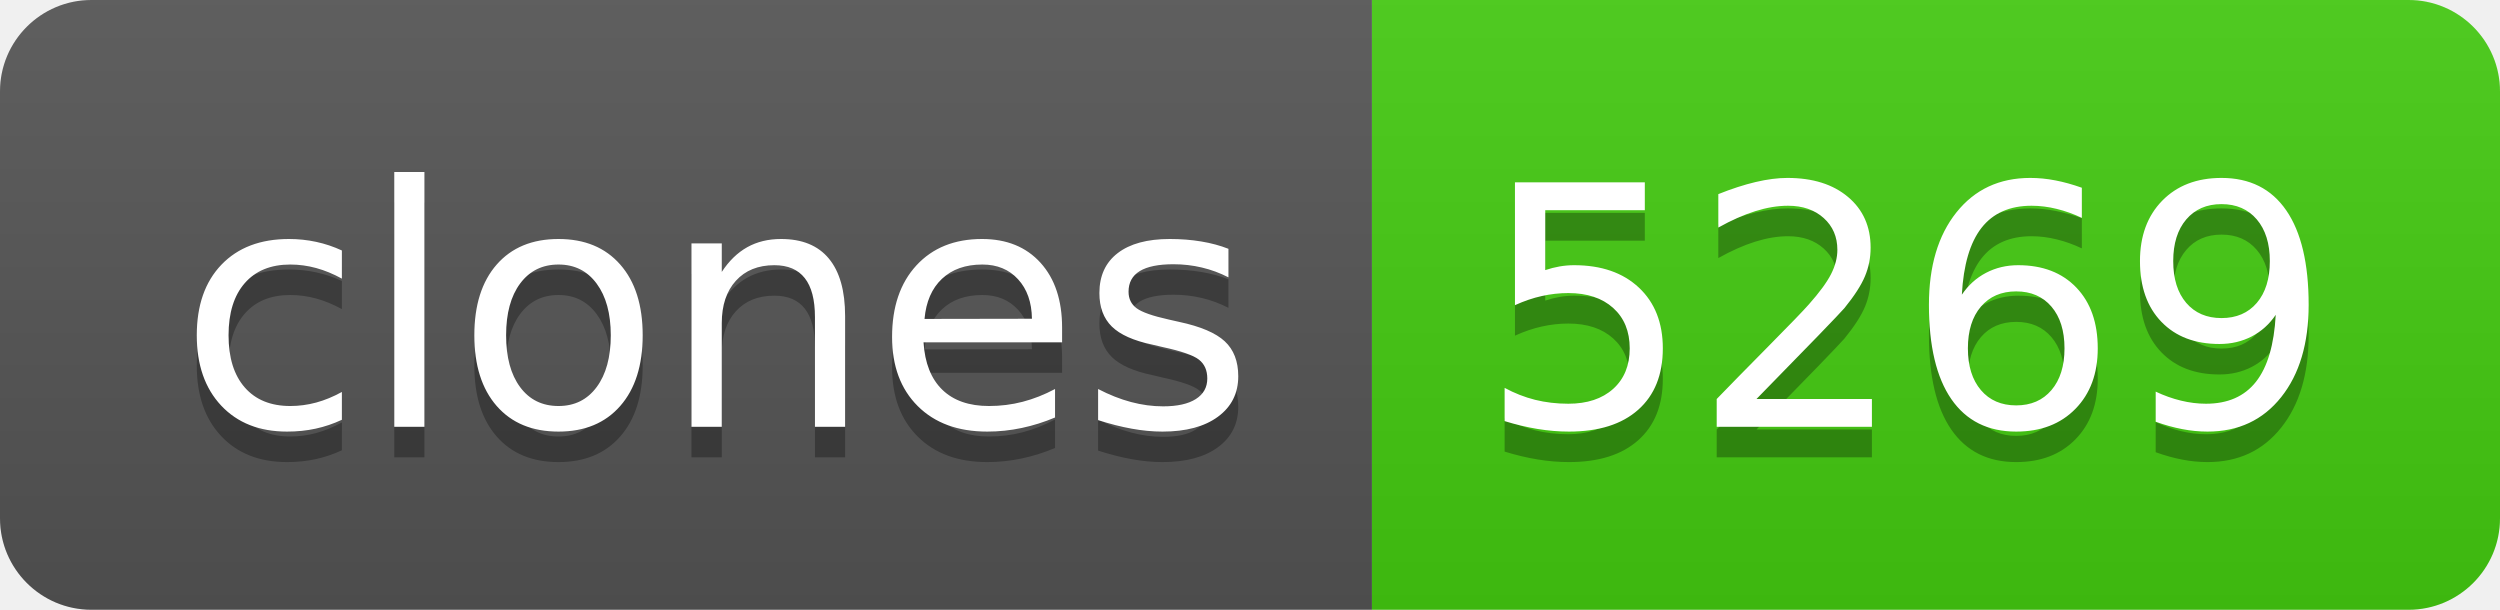
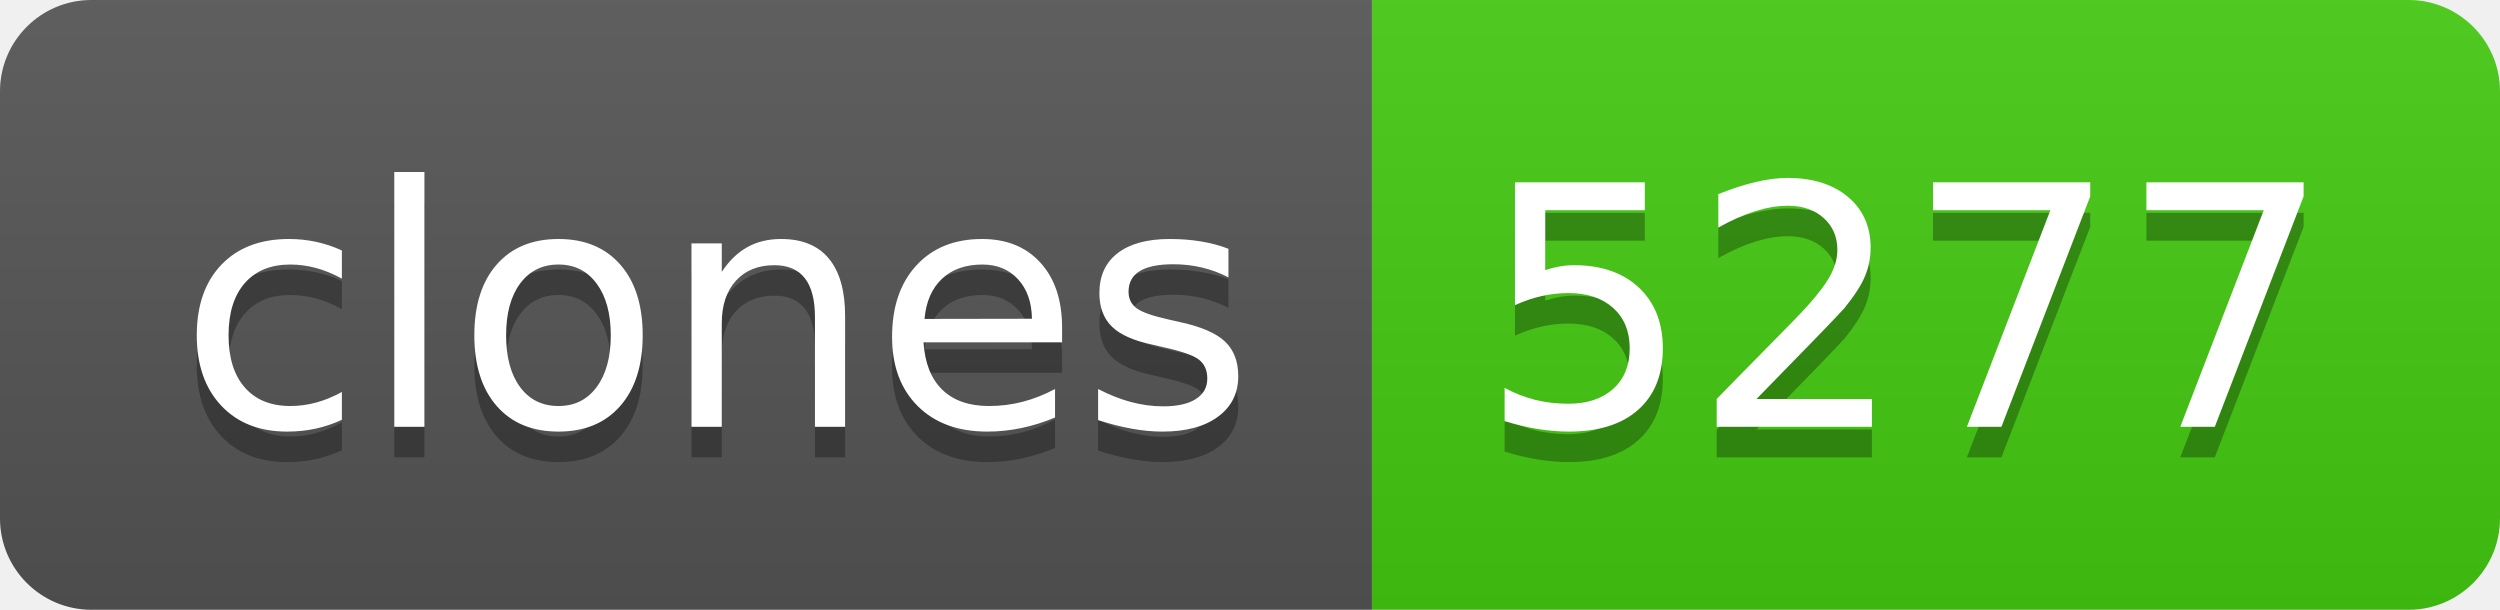
- <svg xmlns="http://www.w3.org/2000/svg" width="82" height="20" role="img" aria-label="clones: 5269">
+ <svg xmlns="http://www.w3.org/2000/svg" width="82" height="20" role="img" aria-label="clones: 5277">
  <linearGradient id="s" x2="0" y2="100%">
    <stop offset="0" stop-color="#bbb" stop-opacity=".1" />
    <stop offset="1" stop-opacity=".1" />
  </linearGradient>
  <clipPath id="r">
    <rect width="82" height="20" rx="3" fill="#fff" />
  </clipPath>
  <g clip-path="url(#r)">
    <rect width="45" height="20" fill="#555" />
    <rect x="45" width="37" height="20" fill="#4c1" />
    <rect width="82" height="20" fill="url(#s)" />
  </g>
  <g fill="#fff" text-anchor="middle" font-family="Verdana,Geneva,DejaVu Sans,sans-serif" text-rendering="geometricPrecision" font-size="110">
    <text aria-hidden="true" x="235" y="150" fill="#010101" fill-opacity=".3" transform="scale(.1)" textLength="350">clones</text>
    <text x="235" y="140" transform="scale(.1)" fill="#fff" textLength="350">clones</text>
-     <text aria-hidden="true" x="625" y="150" fill="#010101" fill-opacity=".3" transform="scale(.1)" textLength="270">5269</text>
-     <text x="625" y="140" transform="scale(.1)" fill="#fff" textLength="270">5269</text>
+     <text aria-hidden="true" x="625" y="150" fill="#010101" fill-opacity=".3" transform="scale(.1)" textLength="270">5277</text>
+     <text x="625" y="140" transform="scale(.1)" fill="#fff" textLength="270">5277</text>
  </g>
</svg>
